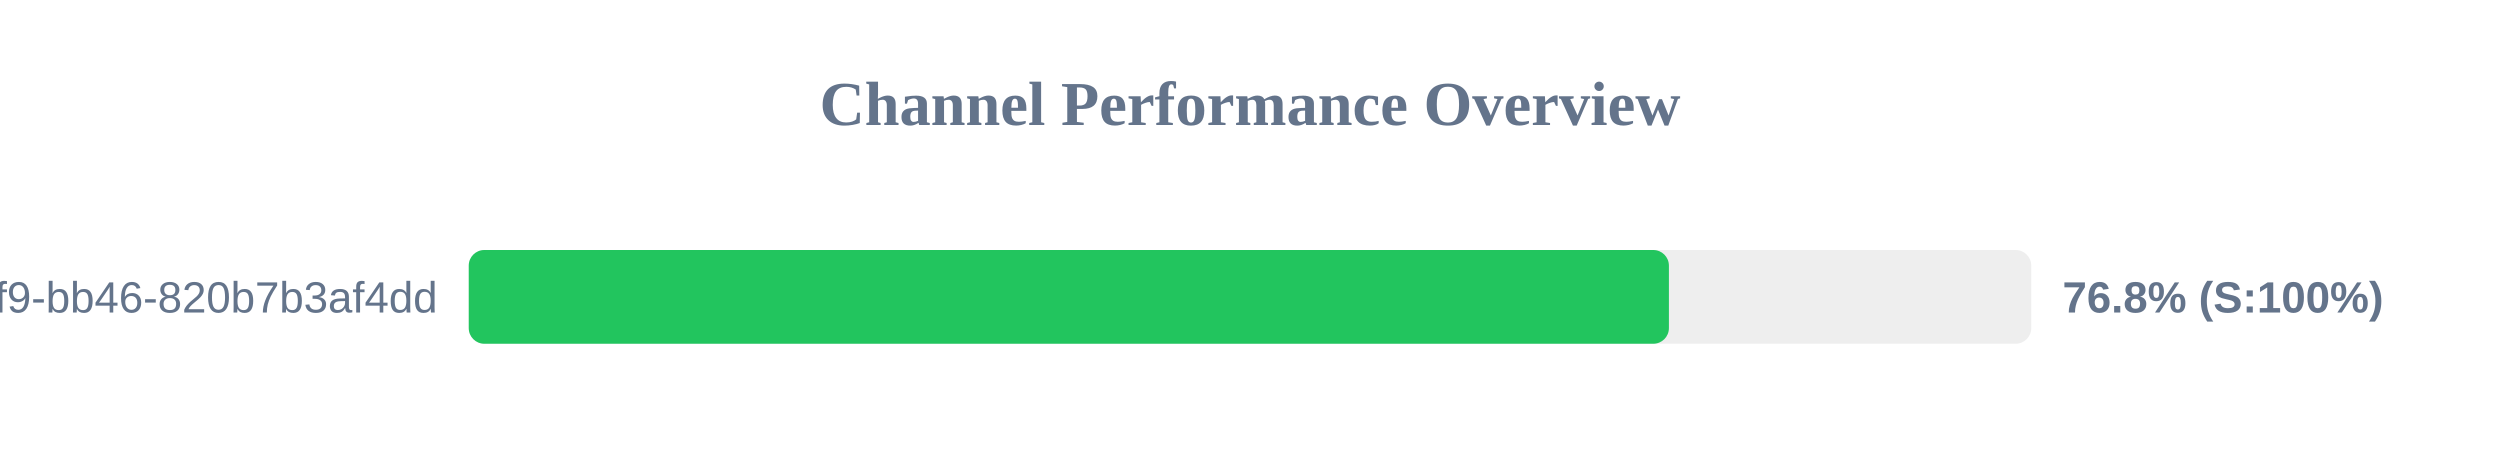
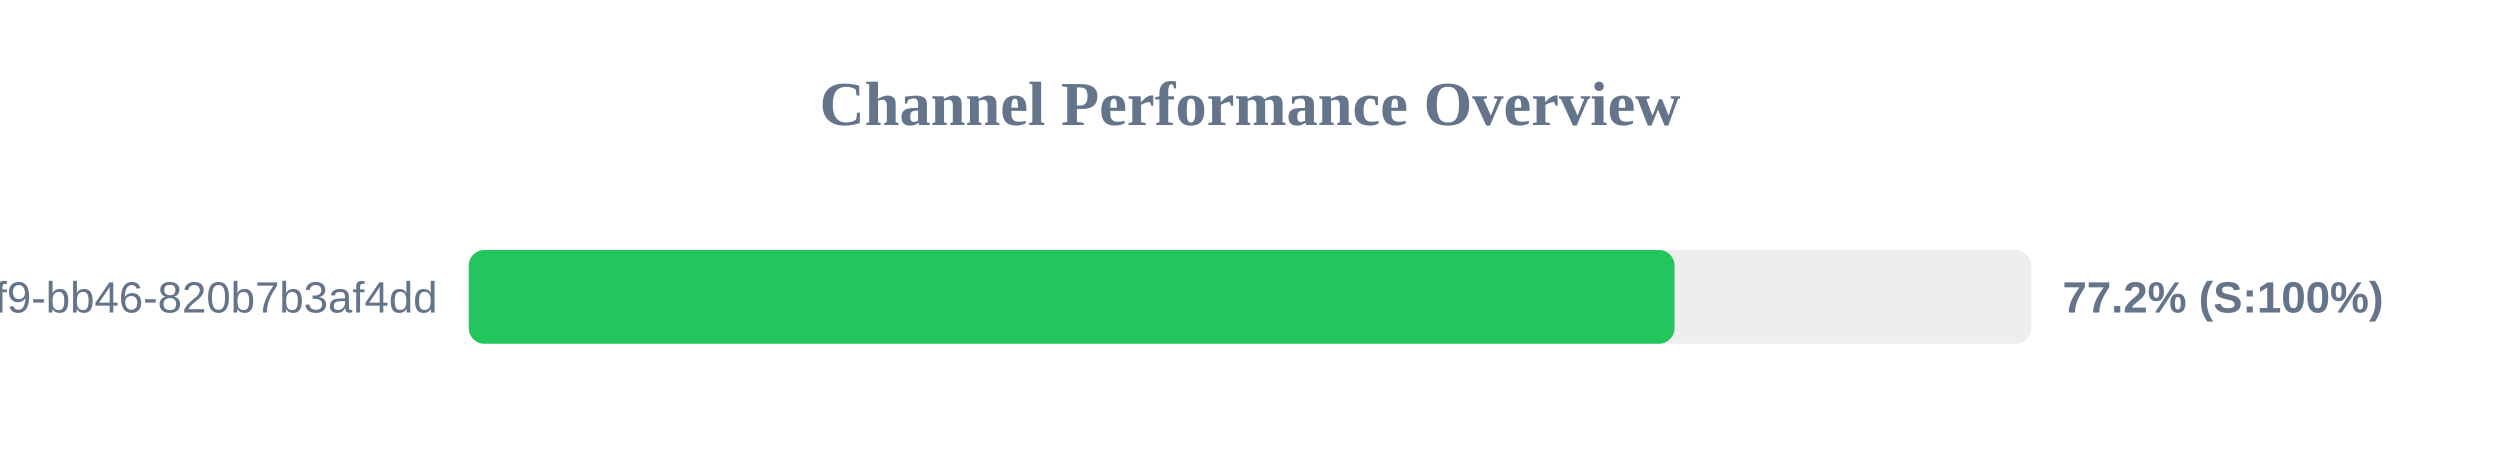
<svg xmlns="http://www.w3.org/2000/svg" width="800" height="150" version="1.1">
  <style>
        .row { font: 14px Arial; fill: #64748b; }
        .score { font: bold 14px Arial; fill: #64748b; }
    </style>
  <text x="400" y="40" text-anchor="middle" font-size="20px" font-weight="bold" fill="#64748b">Channel Performance Overview</text>
  <rect x="150" y="80" width="500" height="30" fill="#eee" rx="5" />
-   <rect x="150" y="80" width="384.05" height="30" fill="#22c55e" rx="5" />
+   <rect x="150" y="80" width="385.85" height="30" fill="#22c55e" rx="5" />
  <text x="140" y="100" text-anchor="end" class="row">?uuid=80b2ac81-ba69-41f9-bb46-820b7b3af4dd</text>
-   <text x="660" y="100" text-anchor="start" class="score">76.8% (S:100%)</text>
+   <text x="660" y="100" text-anchor="start" class="score">77.2% (S:100%)</text>
</svg>
